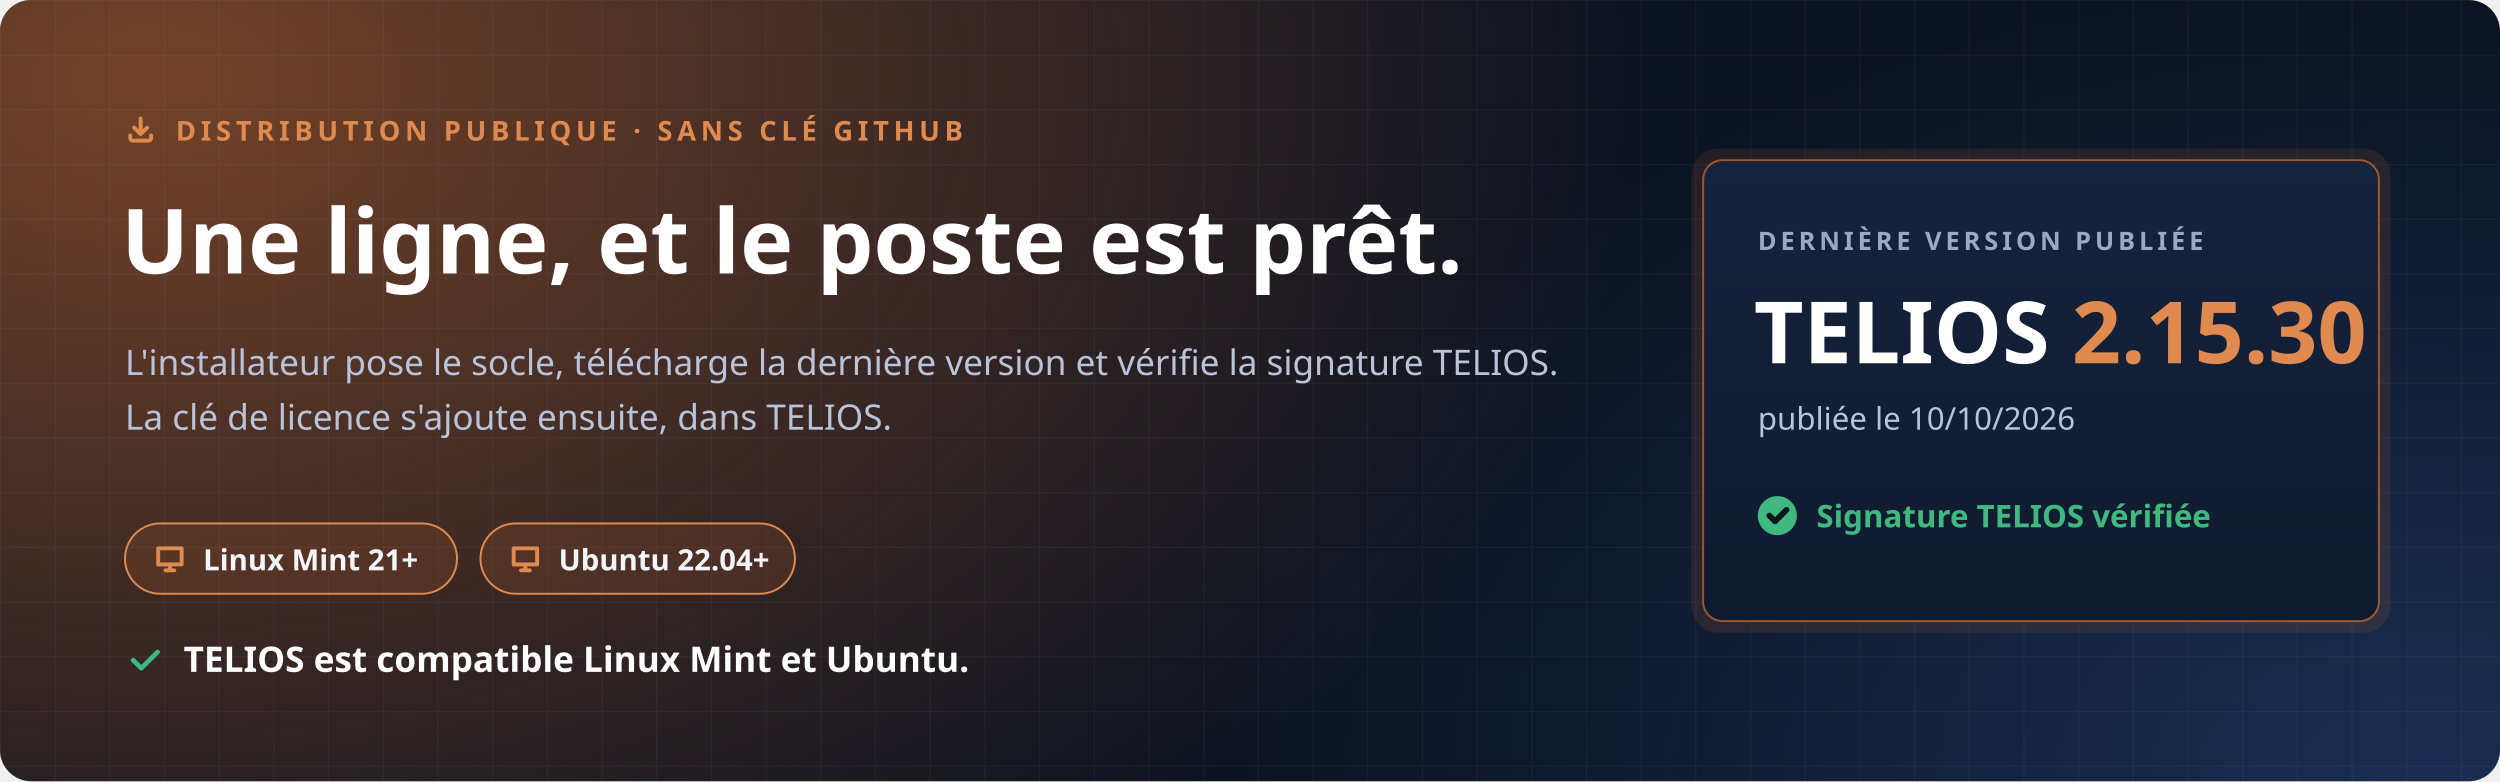
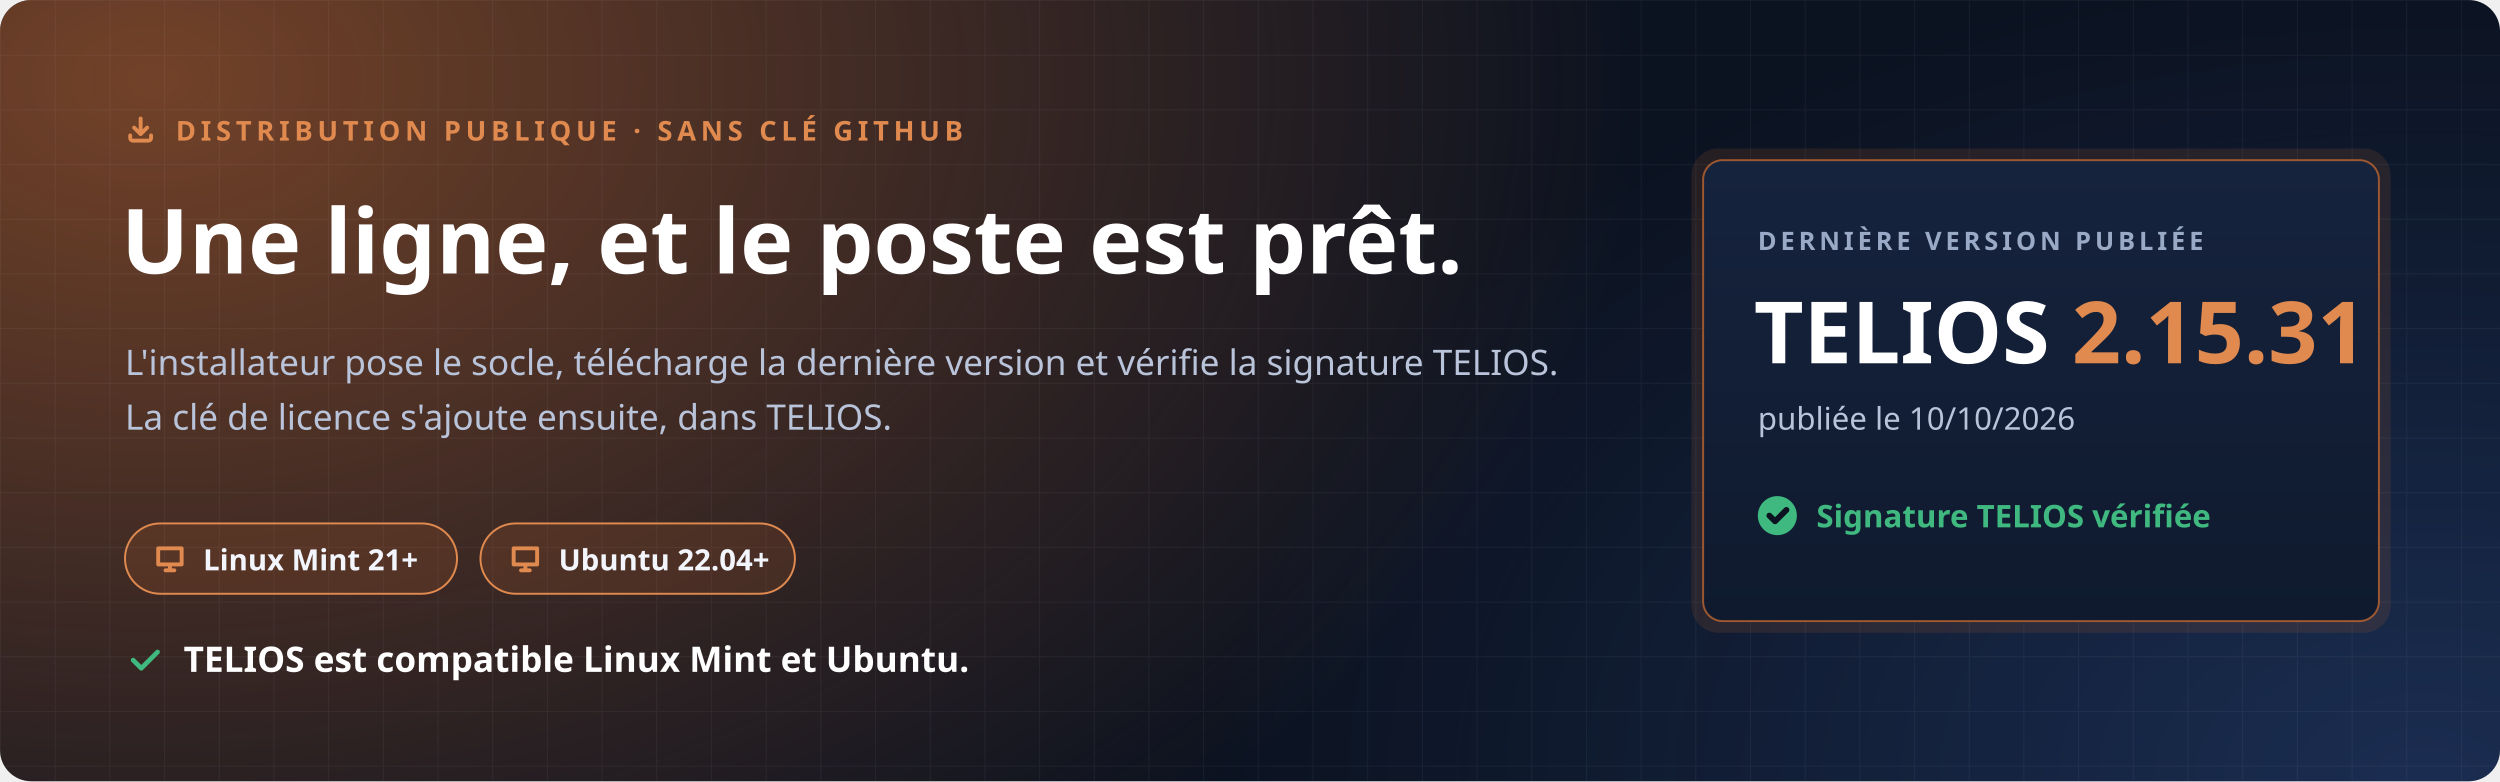
<svg xmlns="http://www.w3.org/2000/svg" width="1280" height="400" viewBox="0 0 1280 400" role="img" aria-labelledby="t d">
  <defs>
    <radialGradient id="halo" cx="0" cy="0" r="1" gradientUnits="userSpaceOnUse" gradientTransform="translate(80 40) scale(760 520)">
      <stop offset="0" stop-color="#C7692F" stop-opacity=".55" />
      <stop offset="1" stop-color="#C7692F" stop-opacity="0" />
    </radialGradient>
    <radialGradient id="halo2" cx="0" cy="0" r="1" gradientUnits="userSpaceOnUse" gradientTransform="translate(1240 400) scale(620 420)">
      <stop offset="0" stop-color="#4F8CFF" stop-opacity=".22" />
      <stop offset="1" stop-color="#4F8CFF" stop-opacity="0" />
    </radialGradient>
    <pattern id="grille" width="28" height="28" patternUnits="userSpaceOnUse">
      <path d="M28 0H0V28" fill="none" stroke="#E8EEF9" stroke-opacity=".05" />
    </pattern>
    <linearGradient id="carte" x1="0" y1="0" x2="0" y2="1">
      <stop offset="0" stop-color="#16233D" />
      <stop offset="1" stop-color="#0F1A2E" />
    </linearGradient>
  </defs>
  <rect width="1280" height="400" rx="16" fill="#0B1220" />
  <rect width="1280" height="400" rx="16" fill="url(#halo)" />
  <rect width="1280" height="400" rx="16" fill="url(#halo2)" />
  <rect width="1280" height="400" rx="16" fill="url(#grille)" />
  <g font-family="'Segoe UI', Ubuntu, 'Noto Sans', 'Helvetica Neue', Arial, sans-serif">
    <path transform="translate(64.0 58.0) scale(0.667)" d="M4 17v2a2 2 0 0 0 2 2h12a2 2 0 0 0 2-2v-2M7 11l5 5 5-5M12 4v12" fill="none" stroke="#E08A4F" stroke-width="3.00" stroke-linecap="round" stroke-linejoin="round" />
    <text x="90" y="72" font-size="14" font-weight="700" letter-spacing="2.4" fill="#E08A4F">DISTRIBUTION PUBLIQUE · SANS CLÉ GITHUB</text>
    <text x="62" y="140" font-size="46" font-weight="800" fill="#FFFFFF">Une ligne, et le poste est prêt.</text>
    <text x="64" y="192" font-size="18" fill="#B9C4DA">L'installateur pose le socle, télécharge la dernière version et vérifie la signature TELIOS.</text>
    <text x="64" y="220" font-size="18" fill="#B9C4DA">La clé de licence s'ajoute ensuite, dans TELIOS.</text>
    <g transform="translate(64 268)">
      <rect width="170" height="36" rx="18" fill="#C7692F" fill-opacity=".16" stroke="#E08A4F" />
      <path transform="translate(14.0 9.0) scale(0.750)" d="M4 5h16v11H4zM9 20h6M12 16v4" fill="none" stroke="#E08A4F" stroke-width="2.67" stroke-linecap="round" stroke-linejoin="round" />
      <text x="40" y="24" font-size="15" font-weight="700" fill="#F2F5FB">Linux Mint 21+</text>
    </g>
    <g transform="translate(246 268)">
      <rect width="161" height="36" rx="18" fill="#C7692F" fill-opacity=".16" stroke="#E08A4F" />
      <path transform="translate(14.0 9.0) scale(0.750)" d="M4 5h16v11H4zM9 20h6M12 16v4" fill="none" stroke="#E08A4F" stroke-width="2.67" stroke-linecap="round" stroke-linejoin="round" />
      <text x="40" y="24" font-size="15" font-weight="700" fill="#F2F5FB">Ubuntu 22.04+</text>
    </g>
    <path transform="translate(64.0 328.0) scale(0.833)" d="M5 12l5 5L20 7" fill="none" stroke="#3FB97F" stroke-width="2.88" stroke-linecap="round" stroke-linejoin="round" />
    <text x="94" y="344" font-size="18" font-weight="700" fill="#FFFFFF">TELIOS est compatible Linux Mint et Ubuntu.</text>
    <g transform="translate(872 82)">
      <rect x="-6" y="-6" width="358" height="248" rx="14" fill="#C7692F" fill-opacity=".14" />
      <rect width="346" height="236" rx="10" fill="url(#carte)" stroke="#C7692F" stroke-opacity=".75" />
      <text x="28" y="46" font-size="13" font-weight="700" letter-spacing="2" fill="#9AAAC6">DERNIÈRE VERSION PUBLIÉE</text>
-       <text x="26" y="104" font-size="44" font-weight="800" fill="#FFFFFF">TELIOS <tspan fill="#E08A4F">2.15.30</tspan>
+       <text x="26" y="104" font-size="44" font-weight="800" fill="#FFFFFF">TELIOS <tspan fill="#E08A4F">2.15.31</tspan>
      </text>
      <text x="28" y="138" font-size="16" fill="#B9C4DA">publiée le 10/10/2026</text>
      <circle cx="38" cy="182" r="10" fill="#3FB97F" />
      <path transform="translate(31.0 175.0) scale(0.583)" d="M5 12l5 5L20 7" fill="none" stroke="#0B1220" stroke-width="5.14" stroke-linecap="round" stroke-linejoin="round" />
      <text x="58" y="188" font-size="16" font-weight="700" fill="#3FB97F">Signature TELIOS vérifiée</text>
    </g>
  </g>
</svg>
